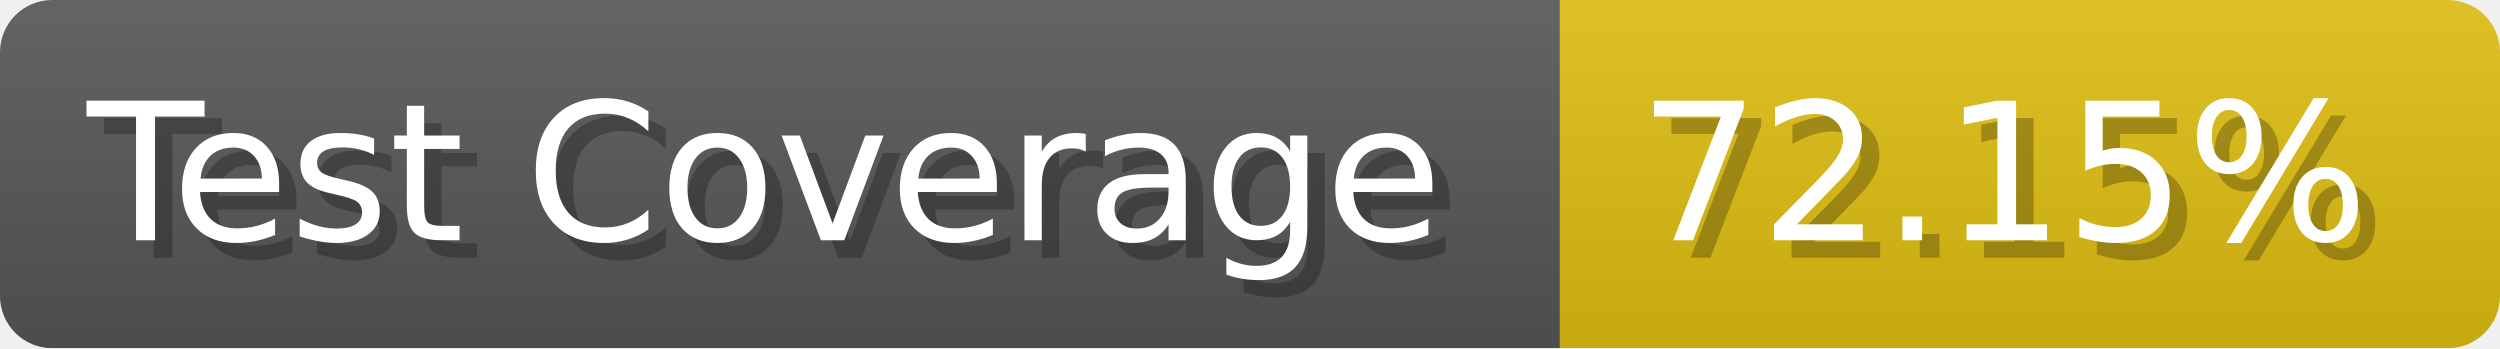
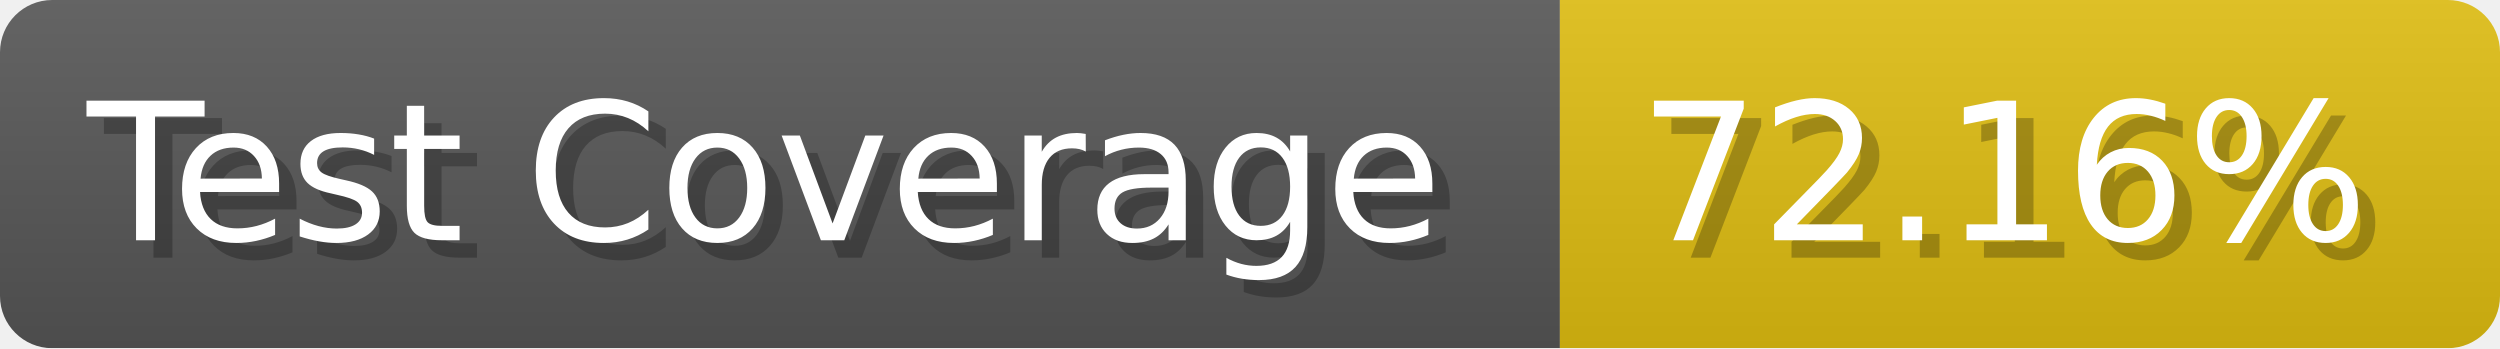
- <svg xmlns="http://www.w3.org/2000/svg" width="143.6" height="20" viewBox="0 0 1436 200" role="img" aria-label="Test Coverage: 72.15%">
+ <svg xmlns="http://www.w3.org/2000/svg" width="143.6" height="20" viewBox="0 0 1436 200" role="img" aria-label="Test Coverage: 72.16%">
  <linearGradient id="a" x2="0" y2="100%">
    <stop offset="0" stop-opacity=".1" stop-color="#EEE" />
    <stop offset="1" stop-opacity=".1" />
  </linearGradient>
  <mask id="m">
    <rect width="1436" height="200" rx="30" fill="#FFF" />
  </mask>
  <g mask="url(#m)">
    <rect width="896" height="200" fill="#555" />
    <rect width="540" height="200" fill="#DB1" x="896" />
    <rect width="1436" height="200" fill="url(#a)" />
  </g>
  <g aria-hidden="true" fill="#fff" text-anchor="start" font-family="Verdana,DejaVu Sans,sans-serif" font-size="110">
    <text x="60" y="148" textLength="796" fill="#000" opacity="0.25">Test Coverage</text>
    <text x="50" y="138" textLength="796">Test Coverage</text>
-     <text x="951" y="148" textLength="440" fill="#000" opacity="0.25">72.15%</text>
-     <text x="941" y="138" textLength="440">72.15%</text>
+     <text x="951" y="148" textLength="440" fill="#000" opacity="0.25">72.16%</text>
+     <text x="941" y="138" textLength="440">72.16%</text>
  </g>
</svg>
